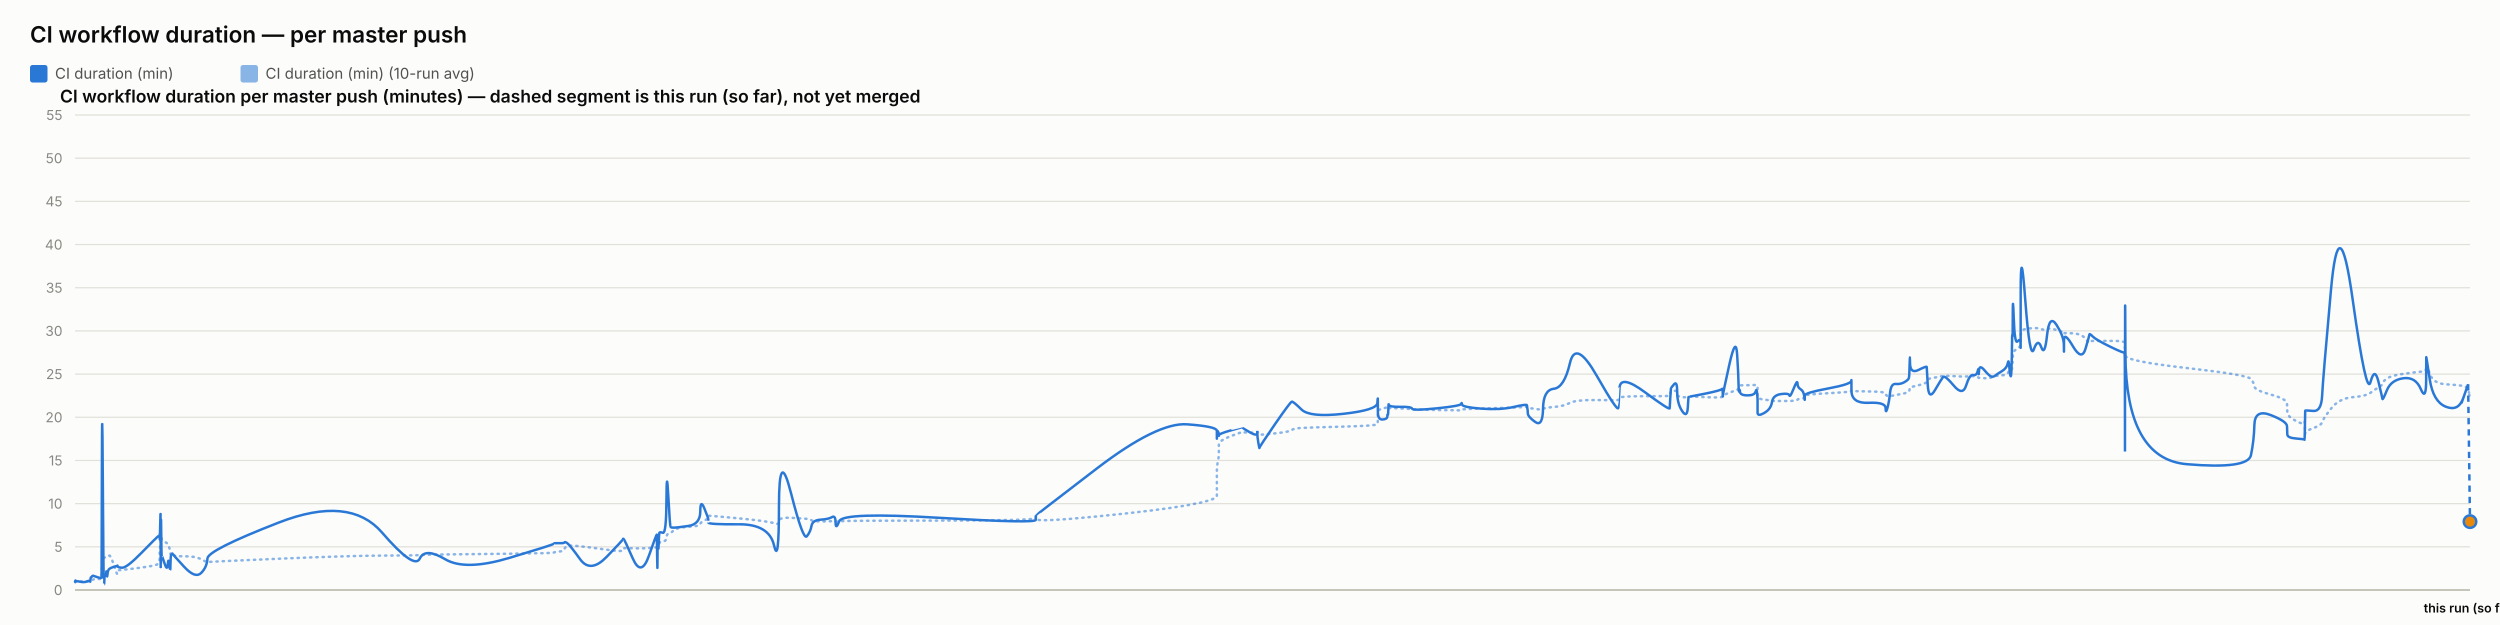
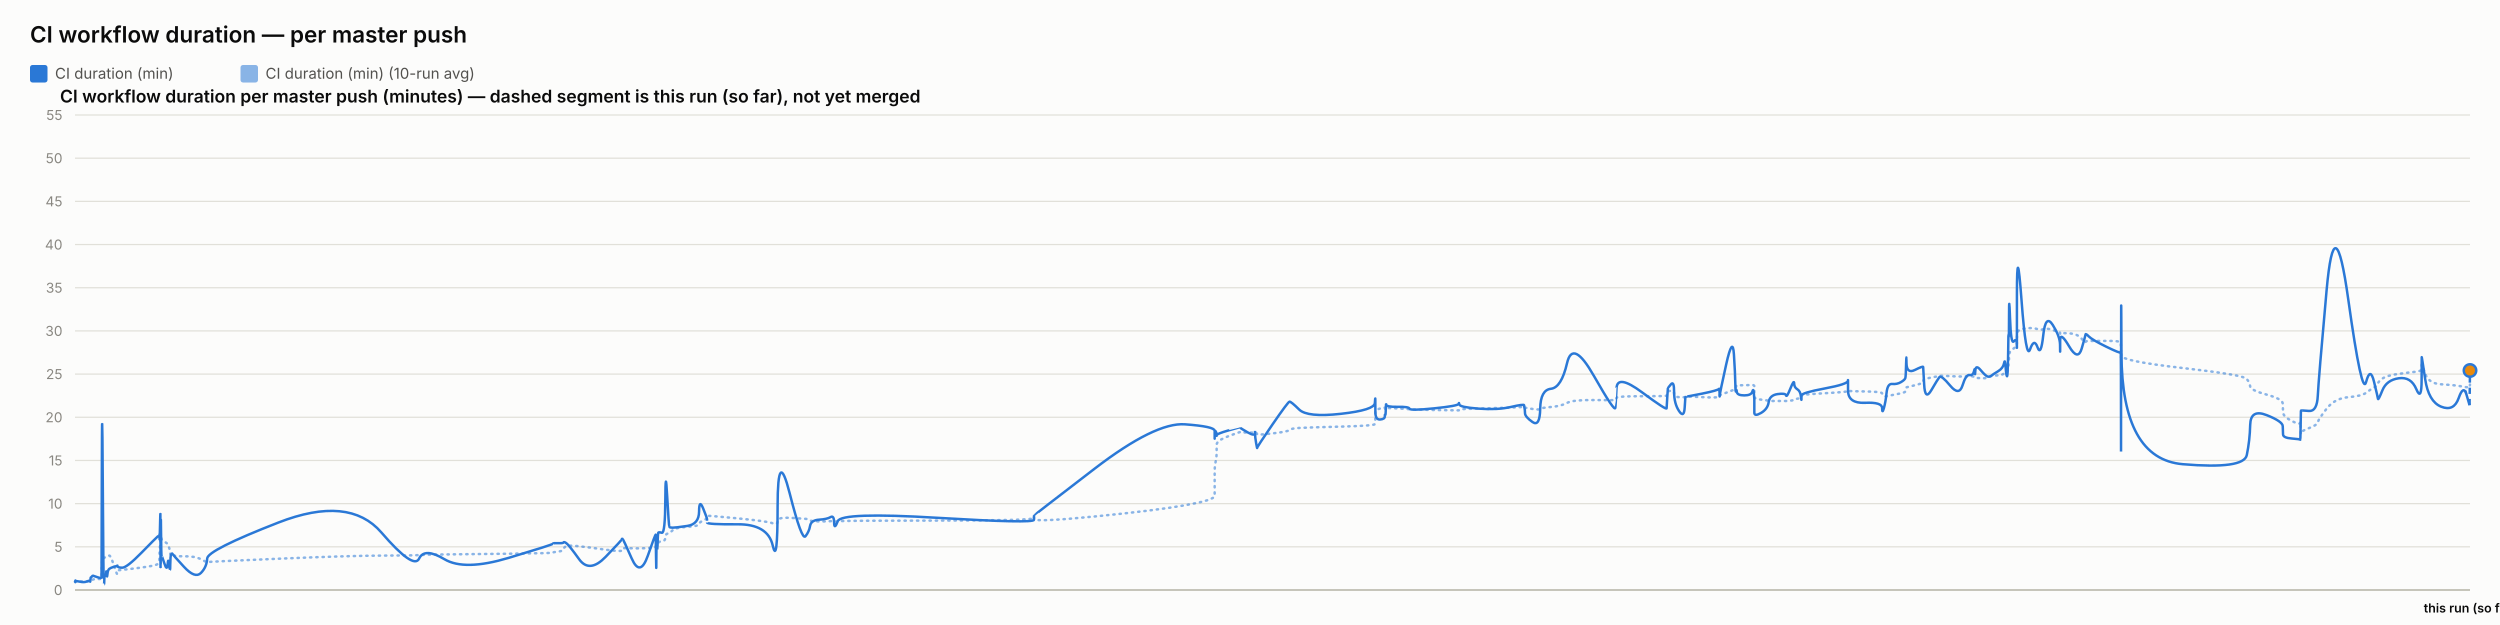
<svg xmlns="http://www.w3.org/2000/svg" width="2000" height="500" viewBox="0 0 2000 500" font-family="system-ui, -apple-system, sans-serif">
  <rect x="0" y="0" width="2000" height="500" fill="#fcfcfb" />
  <text x="24" y="34" font-size="18" font-weight="600" fill="#0b0b0b">CI workflow duration — per master push</text>
  <rect x="24" y="52" width="14" height="14" rx="2" fill="#2a78d6" />
  <text x="44" y="63" font-size="12" fill="#52514e" font-family="system-ui, -apple-system, sans-serif">CI duration (min)</text>
  <rect x="192.4" y="52" width="14" height="14" rx="2" fill="#2a78d6" opacity="0.55" />
  <text x="212.4" y="63" font-size="12" fill="#52514e" font-family="system-ui, -apple-system, sans-serif">CI duration (min) (10-run avg)</text>
  <text x="48" y="82" font-size="14" font-weight="600" fill="#0b0b0b" font-family="system-ui, -apple-system, sans-serif">CI workflow duration per master push (minutes) — dashed segment is this run (so far), not yet merged</text>
  <line x1="60" y1="472" x2="1976" y2="472" stroke="#e1e0d9" stroke-width="1" />
  <text x="50" y="476" font-size="11" text-anchor="end" fill="#898781" font-family="system-ui, -apple-system, sans-serif">0</text>
  <line x1="60" y1="437.455" x2="1976" y2="437.455" stroke="#e1e0d9" stroke-width="1" />
  <text x="50" y="441.455" font-size="11" text-anchor="end" fill="#898781" font-family="system-ui, -apple-system, sans-serif">5</text>
  <line x1="60" y1="402.909" x2="1976" y2="402.909" stroke="#e1e0d9" stroke-width="1" />
  <text x="50" y="406.909" font-size="11" text-anchor="end" fill="#898781" font-family="system-ui, -apple-system, sans-serif">10</text>
  <line x1="60" y1="368.364" x2="1976" y2="368.364" stroke="#e1e0d9" stroke-width="1" />
  <text x="50" y="372.364" font-size="11" text-anchor="end" fill="#898781" font-family="system-ui, -apple-system, sans-serif">15</text>
  <line x1="60" y1="333.818" x2="1976" y2="333.818" stroke="#e1e0d9" stroke-width="1" />
  <text x="50" y="337.818" font-size="11" text-anchor="end" fill="#898781" font-family="system-ui, -apple-system, sans-serif">20</text>
  <line x1="60" y1="299.273" x2="1976" y2="299.273" stroke="#e1e0d9" stroke-width="1" />
  <text x="50" y="303.273" font-size="11" text-anchor="end" fill="#898781" font-family="system-ui, -apple-system, sans-serif">25</text>
  <line x1="60" y1="264.727" x2="1976" y2="264.727" stroke="#e1e0d9" stroke-width="1" />
  <text x="50" y="268.727" font-size="11" text-anchor="end" fill="#898781" font-family="system-ui, -apple-system, sans-serif">30</text>
  <line x1="60" y1="230.182" x2="1976" y2="230.182" stroke="#e1e0d9" stroke-width="1" />
  <text x="50" y="234.182" font-size="11" text-anchor="end" fill="#898781" font-family="system-ui, -apple-system, sans-serif">35</text>
  <line x1="60" y1="195.636" x2="1976" y2="195.636" stroke="#e1e0d9" stroke-width="1" />
  <text x="50" y="199.636" font-size="11" text-anchor="end" fill="#898781" font-family="system-ui, -apple-system, sans-serif">40</text>
  <line x1="60" y1="161.091" x2="1976" y2="161.091" stroke="#e1e0d9" stroke-width="1" />
  <text x="50" y="165.091" font-size="11" text-anchor="end" fill="#898781" font-family="system-ui, -apple-system, sans-serif">45</text>
  <line x1="60" y1="126.545" x2="1976" y2="126.545" stroke="#e1e0d9" stroke-width="1" />
  <text x="50" y="130.545" font-size="11" text-anchor="end" fill="#898781" font-family="system-ui, -apple-system, sans-serif">50</text>
  <line x1="60" y1="92" x2="1976" y2="92" stroke="#e1e0d9" stroke-width="1" />
  <text x="50" y="96" font-size="11" text-anchor="end" fill="#898781" font-family="system-ui, -apple-system, sans-serif">55</text>
  <line x1="60" y1="472" x2="1976" y2="472" stroke="#c3c2b7" stroke-width="1.5" />
-   <path d="M 60 465.552 Q 60.045 465.148 60.154 465.292 Q 60.263 465.436 60.302 465.364 Q 60.34 465.292 60.349 465.18 Q 60.359 465.068 60.393 465.137 Q 60.428 465.206 60.437 465.157 Q 60.445 465.107 63.856 465.171 Q 67.266 465.235 69.345 465.182 Q 71.423 465.129 71.704 465.139 Q 71.985 465.148 72.138 465.143 Q 72.291 465.137 72.306 465.051 Q 72.321 464.964 72.509 464.751 Q 72.697 464.538 72.769 464.4 Q 72.842 464.262 73.465 464.078 Q 74.089 463.893 74.388 463.628 Q 74.688 463.364 77.953 463.283 Q 81.219 463.202 81.257 462.938 Q 81.295 462.673 81.501 454.313 Q 81.707 445.953 82.236 446.074 Q 82.764 446.195 83.116 446.292 Q 83.467 446.39 83.509 446.2 Q 83.551 446.01 84.134 445.941 Q 84.717 445.872 84.803 445.815 Q 84.889 445.757 84.983 445.509 Q 85.077 445.262 85.35 445.383 Q 85.623 445.504 85.969 445.158 Q 86.314 444.813 87.411 444.485 Q 88.507 444.156 91.043 451.935 Q 93.58 459.713 93.721 458.999 Q 93.863 458.285 93.867 457.491 Q 93.872 456.696 94.026 456.443 Q 94.179 456.19 97.863 455.879 Q 101.548 455.568 113.344 454.025 Q 125.14 452.482 126.372 451.112 Q 127.604 449.741 127.653 448.002 Q 127.702 446.264 127.712 444.795 Q 127.722 443.327 127.775 442.245 Q 127.828 441.162 127.871 440.028 Q 127.913 438.894 128.15 436.746 Q 128.388 434.599 128.447 432.572 Q 128.506 430.545 128.538 431.305 Q 128.57 432.065 128.581 429.757 Q 128.592 427.448 128.642 429.262 Q 128.691 431.075 128.724 429.82 Q 128.758 428.565 128.948 429.417 Q 129.139 430.269 129.4 431.167 Q 129.661 432.065 131.713 433.298 Q 133.766 434.53 134.271 435.295 Q 134.777 436.061 135.544 438.508 Q 136.311 440.955 136.348 442.636 Q 136.384 444.318 137.116 442.97 Q 137.847 441.623 138.091 443.408 Q 138.334 445.193 147.296 445.032 Q 156.259 444.87 160.944 447.398 Q 165.63 449.925 165.939 449.666 Q 166.248 449.407 222.976 446.978 Q 279.704 444.548 305.591 444.485 Q 331.478 444.421 335.8 444.047 Q 340.123 443.673 356.103 443.546 Q 372.082 443.419 407.497 442.976 Q 442.912 442.533 442.934 442.13 Q 442.956 441.727 447.156 441.278 Q 451.356 440.828 451.59 439.332 Q 451.824 437.835 453.801 436.948 Q 455.777 436.061 464.07 437 Q 472.363 437.938 485.288 439.746 Q 498.213 441.554 498.215 440.299 Q 498.217 439.044 498.791 438.71 Q 499.365 438.376 506.174 438.641 Q 512.982 438.905 519.151 438.462 Q 525.321 438.019 525.357 437.76 Q 525.394 437.501 525.427 437.201 Q 525.46 436.902 525.467 436.579 Q 525.473 436.257 525.708 437.598 Q 525.944 438.94 525.985 437.581 Q 526.025 436.222 526.329 436.038 Q 526.633 435.854 526.667 436.487 Q 526.7 437.121 526.955 436.913 Q 527.209 436.706 527.479 434.869 Q 527.75 433.033 530.38 433.038 Q 533.01 433.044 533.164 430.206 Q 533.318 427.367 534.635 426.987 Q 535.952 426.607 536.472 426.377 Q 536.991 426.147 539.138 424.12 Q 541.284 422.093 550.73 421.477 Q 560.177 420.861 560.227 419.382 Q 560.277 417.902 563.459 416.445 Q 566.641 414.988 566.642 414.476 Q 566.643 413.964 566.645 413.515 Q 566.646 413.065 566.647 412.697 Q 566.649 412.328 590.983 414.672 Q 615.318 417.015 619.225 418.627 Q 623.132 420.239 623.167 416.969 Q 623.203 413.699 632.872 414.228 Q 642.54 414.758 645.475 415.058 Q 648.41 415.357 649.188 416.221 Q 649.966 417.084 656.414 417.13 Q 662.862 417.176 665.631 416.94 Q 668.4 416.704 668.481 417.096 Q 668.562 417.487 671.394 416.986 Q 674.225 416.485 751.41 416.468 Q 828.594 416.451 828.639 414.424 Q 828.684 412.398 828.688 415.167 Q 828.692 417.936 877.289 413.186 Q 925.886 408.436 949.684 404.228 Q 973.482 400.019 973.483 396.616 Q 973.485 393.213 973.486 389.765 Q 973.487 386.316 973.488 383.356 Q 973.489 380.397 973.49 376.378 Q 973.492 372.359 974.281 369.187 Q 975.071 366.015 975.073 362.537 Q 975.076 359.059 975.078 355.772 Q 975.08 352.484 984.489 348.961 Q 993.899 345.437 993.901 345.638 Q 993.903 345.84 994.126 345.915 Q 994.349 345.99 1000.089 346.047 Q 1005.828 346.105 1005.83 345.944 Q 1005.832 345.782 1005.834 345.621 Q 1005.836 345.46 1006.704 346.226 Q 1007.571 346.992 1007.584 347.55 Q 1007.597 348.108 1019.951 346.715 Q 1032.304 345.322 1033.472 344.026 Q 1034.64 342.731 1041.194 342.351 Q 1047.748 341.971 1074.648 341.286 Q 1101.547 340.601 1101.891 339.305 Q 1102.235 338.01 1102.24 336.749 Q 1102.244 335.488 1102.25 334.192 Q 1102.255 332.897 1102.274 331.573 Q 1102.293 330.248 1102.296 329.08 Q 1102.299 327.911 1106.074 326.811 Q 1109.85 325.712 1109.855 326.189 Q 1109.861 326.667 1110.199 327.237 Q 1110.538 327.807 1110.693 327.185 Q 1110.848 326.564 1110.959 326.443 Q 1111.07 326.322 1120.177 326.748 Q 1129.284 327.174 1129.696 327.404 Q 1130.108 327.635 1149.405 328.009 Q 1168.702 328.383 1169.073 328.297 Q 1169.444 328.21 1169.654 327.704 Q 1169.864 327.197 1185.027 326.834 Q 1200.19 326.472 1210.859 326.074 Q 1221.528 325.677 1221.541 325.314 Q 1221.553 324.952 1221.855 325.257 Q 1222.156 325.562 1222.246 325.953 Q 1222.335 326.345 1228.248 327.168 Q 1234.162 327.992 1234.425 327.157 Q 1234.688 326.322 1243.04 325.591 Q 1251.393 324.859 1255.937 322.338 Q 1260.481 319.816 1277.425 320.046 Q 1294.37 320.276 1294.668 319.971 Q 1294.966 319.666 1294.99 319.608 Q 1295.014 319.551 1295.595 318.244 Q 1296.176 316.937 1315.958 316.972 Q 1335.74 317.006 1335.75 316.574 Q 1335.76 316.142 1336.256 314.605 Q 1336.753 313.068 1336.76 312.987 Q 1336.767 312.907 1339.26 312.625 Q 1341.753 312.342 1341.755 314.939 Q 1341.757 317.536 1345.737 317.76 Q 1349.718 317.985 1350.249 317.732 Q 1350.781 317.478 1350.911 317.259 Q 1351.042 317.041 1364.063 317.697 Q 1377.084 318.353 1377.6 317.432 Q 1378.115 316.511 1378.192 316.206 Q 1378.268 315.901 1378.272 316.096 Q 1378.277 316.292 1383.494 314.185 Q 1388.71 312.078 1389.699 311.795 Q 1390.688 311.513 1390.814 311.116 Q 1390.94 310.719 1391.326 309.504 Q 1391.712 308.289 1392.002 308.26 Q 1392.293 308.232 1397.975 308.168 Q 1403.657 308.105 1404.484 308.001 Q 1405.31 307.898 1405.676 308.347 Q 1406.042 308.796 1406.044 308.836 Q 1406.046 308.876 1406.047 309.325 Q 1406.048 309.775 1406.051 312.699 Q 1406.054 315.624 1406.055 317.357 Q 1406.057 319.09 1411.411 319.706 Q 1416.766 320.322 1417.56 320.605 Q 1418.353 320.887 1424.688 320.789 Q 1431.023 320.691 1431.497 320.789 Q 1431.971 320.887 1434.947 320.547 Q 1437.924 320.207 1437.968 319.752 Q 1438.013 319.298 1440.452 318.964 Q 1442.892 318.63 1443.351 318.468 Q 1443.81 318.307 1443.817 317.904 Q 1443.824 317.501 1443.831 316.54 Q 1443.838 315.578 1462.454 314.582 Q 1481.069 313.586 1481.112 312.866 Q 1481.154 312.147 1481.157 312.573 Q 1481.161 312.999 1494.818 313.166 Q 1508.475 313.333 1508.488 314.732 Q 1508.501 316.131 1509.889 316.724 Q 1511.276 317.317 1512.044 317.012 Q 1512.813 316.707 1516.592 316.05 Q 1520.371 315.394 1523.539 314.657 Q 1526.707 313.92 1527.109 313.252 Q 1527.511 312.584 1527.698 311.283 Q 1527.886 309.982 1528.004 309.855 Q 1528.122 309.728 1534.703 308.22 Q 1541.284 306.712 1541.38 305.353 Q 1541.476 303.994 1542.178 303.464 Q 1542.88 302.935 1547.918 302.025 Q 1552.956 301.115 1554.397 300.77 Q 1555.838 300.424 1563.017 300.902 Q 1570.197 301.38 1572.933 301.161 Q 1575.67 300.942 1578.508 300.925 Q 1581.345 300.908 1582.134 301.512 Q 1582.923 302.117 1582.927 302.238 Q 1582.931 302.359 1583.201 302.29 Q 1583.47 302.221 1587.531 302.549 Q 1591.593 302.877 1593.256 301.915 Q 1594.919 300.954 1596.095 300.752 Q 1597.271 300.551 1601.381 300.286 Q 1605.491 300.021 1606.215 298.495 Q 1606.938 296.97 1607.414 296.993 Q 1607.89 297.016 1608.524 297.085 Q 1609.159 297.154 1609.415 296.118 Q 1609.671 295.081 1609.705 293.291 Q 1609.74 291.5 1609.953 290.527 Q 1610.166 289.554 1610.21 286.145 Q 1610.254 282.737 1610.997 281.447 Q 1611.741 280.158 1614.008 278.707 Q 1616.275 277.256 1616.389 276.392 Q 1616.503 275.528 1616.513 275.16 Q 1616.523 274.792 1616.537 269.345 Q 1616.552 263.898 1620.205 263.242 Q 1623.858 262.585 1627.085 262.459 Q 1630.312 262.332 1633.043 263.311 Q 1635.774 264.29 1637.639 263.242 Q 1639.504 262.194 1645.248 264.002 Q 1650.992 265.81 1651.085 266.144 Q 1651.177 266.478 1651.184 266.944 Q 1651.192 267.41 1651.194 266.788 Q 1651.196 266.167 1658.321 266.662 Q 1665.447 267.157 1668.457 271.032 Q 1671.468 274.907 1671.546 273.795 Q 1671.623 272.684 1674.151 272.765 Q 1676.678 272.845 1688.102 272.719 Q 1699.526 272.592 1699.731 274.095 Q 1699.935 275.598 1699.963 282.058 Q 1699.99 288.518 1700.01 284.332 Q 1700.03 280.146 1700.332 284.516 Q 1700.634 288.886 1749.501 294.419 Q 1798.367 299.952 1800.77 303.13 Q 1803.172 306.308 1803.512 309.233 Q 1803.851 312.158 1816.683 315.688 Q 1829.516 319.217 1829.609 322.867 Q 1829.701 326.518 1829.838 329.886 Q 1829.975 333.254 1836.786 336.772 Q 1843.598 340.29 1843.664 337.992 Q 1843.729 335.695 1843.942 342.201 Q 1844.155 348.707 1844.167 346.755 Q 1844.179 344.804 1850.636 342.495 Q 1857.094 340.186 1857.696 337.739 Q 1858.298 335.292 1864.728 327.001 Q 1871.158 318.71 1882.133 317.755 Q 1893.107 316.799 1896.435 314.214 Q 1899.762 311.628 1902.751 309.993 Q 1905.74 308.358 1905.932 306.821 Q 1906.123 305.284 1909.479 302.871 Q 1912.834 300.459 1922.624 299.077 Q 1932.414 297.695 1936.662 297.355 Q 1940.91 297.016 1940.918 294.862 Q 1940.927 292.709 1940.995 291.782 Q 1941.064 290.855 1943.76 298.858 Q 1946.455 306.861 1956.611 307.431 Q 1966.768 308.001 1970.626 308.721 Q 1974.485 309.441 1975.242 314.427 Q 1974.485 309.441 1976 319.413" fill="none" stroke="#2a78d6" stroke-width="2" stroke-dasharray="1,4" stroke-linecap="round" opacity="0.55" />
-   <path d="M 60 465.552 Q 60.045 464.745 60.154 465.379 Q 60.263 466.012 60.302 465.436 Q 60.34 464.861 60.349 464.515 Q 60.359 464.17 60.393 465.033 Q 60.428 465.897 60.437 465.206 Q 60.445 464.515 63.856 465.321 Q 67.266 466.127 69.345 465.206 Q 71.423 464.285 71.704 464.803 Q 71.985 465.321 72.138 465.379 Q 72.291 465.436 72.306 464.227 Q 72.321 463.018 72.509 462.385 Q 72.697 461.752 72.769 461.924 Q 72.842 462.097 73.465 461.291 Q 74.089 460.485 74.388 460.542 Q 74.688 460.6 77.953 461.752 Q 81.219 462.903 81.257 461.867 Q 81.295 460.83 81.501 378.958 Q 81.707 297.085 82.236 382.412 Q 82.764 467.739 83.116 467.567 Q 83.467 467.394 83.509 463.306 Q 83.551 459.218 84.134 459.794 Q 84.717 460.37 84.803 460.658 Q 84.889 460.945 84.983 458.239 Q 85.077 455.533 85.35 459.276 Q 85.623 463.018 85.969 459.506 Q 86.314 455.994 87.411 455.13 Q 88.507 454.267 91.043 453.461 Q 93.58 452.655 93.721 453.058 Q 93.863 453.461 93.867 452.482 Q 93.872 451.503 94.026 452.827 Q 94.179 454.152 97.863 454.152 Q 101.548 454.152 113.344 442.118 Q 125.14 430.085 126.372 429.106 Q 127.604 428.127 127.653 428.185 Q 127.702 428.242 127.712 427.436 Q 127.722 426.63 127.775 429.624 Q 127.828 432.618 127.871 431.294 Q 127.913 429.97 128.15 420.239 Q 128.388 410.509 128.447 410.739 Q 128.506 410.97 128.538 440.161 Q 128.57 469.352 128.581 438.664 Q 128.592 407.976 128.642 437.167 Q 128.691 466.358 128.724 434.691 Q 128.758 403.024 128.948 424.155 Q 129.139 445.285 129.4 444.939 Q 129.661 444.594 131.713 450.927 Q 133.766 457.261 134.271 451.273 Q 134.777 445.285 135.544 452.367 Q 136.311 459.448 136.348 452.021 Q 136.384 444.594 137.116 443.5 Q 137.847 442.406 138.091 443.039 Q 138.334 443.673 147.296 453.403 Q 156.259 463.133 160.944 458.355 Q 165.63 453.576 165.939 446.839 Q 166.248 440.103 222.976 418.052 Q 279.704 396 305.591 425.997 Q 331.478 455.994 335.8 446.897 Q 340.123 437.8 356.103 447.358 Q 372.082 456.915 407.497 446.321 Q 442.912 435.727 442.934 435.036 Q 442.956 434.345 447.156 434.518 Q 451.356 434.691 451.59 433.942 Q 451.824 433.194 453.801 434.518 Q 455.777 435.842 464.07 447.358 Q 472.363 458.873 485.288 445.515 Q 498.213 432.158 498.215 431.524 Q 498.217 430.891 498.791 431.006 Q 499.365 431.121 506.174 446.667 Q 512.982 462.212 519.151 444.536 Q 525.321 426.861 525.357 428.012 Q 525.394 429.164 525.427 428.933 Q 525.46 428.703 525.467 427.724 Q 525.473 426.745 525.708 444.709 Q 525.944 462.673 525.985 447.185 Q 526.025 431.697 526.329 430.085 Q 526.633 428.473 526.667 436.015 Q 526.7 443.558 526.955 435.267 Q 527.209 426.976 527.479 426.227 Q 527.75 425.479 530.38 426.227 Q 533.01 426.976 533.164 399.685 Q 533.318 372.394 534.635 396.748 Q 535.952 421.103 536.472 421.621 Q 536.991 422.139 539.138 422.139 Q 541.284 422.139 550.73 420.758 Q 560.177 419.376 560.227 409.127 Q 560.277 398.879 563.459 406.652 Q 566.641 414.424 566.642 415.576 Q 566.643 416.727 566.645 416.612 Q 566.646 416.497 566.647 418.052 Q 566.649 419.606 590.983 419.433 Q 615.318 419.261 619.225 436.303 Q 623.132 453.345 623.167 405.039 Q 623.203 356.733 632.872 394.733 Q 642.54 432.733 645.475 429.048 Q 648.41 425.364 649.188 420.758 Q 649.966 416.152 656.414 415.748 Q 662.862 415.345 665.631 413.676 Q 668.4 412.006 668.481 418.167 Q 668.562 424.327 671.394 416.958 Q 674.225 409.588 751.41 414.252 Q 828.594 418.915 828.639 415.864 Q 828.684 412.812 828.688 412.467 Q 828.692 412.121 877.289 374.927 Q 925.886 337.733 949.684 339.461 Q 973.482 341.188 973.483 344.642 Q 973.485 348.097 973.486 347.233 Q 973.487 346.37 973.488 349.594 Q 973.489 352.818 973.49 348.385 Q 973.492 343.952 974.281 345.045 Q 975.071 346.139 975.073 347.752 Q 975.076 349.364 975.078 348.212 Q 975.08 347.061 984.489 344.355 Q 993.899 341.648 993.901 341.706 Q 993.903 341.764 994.126 342.224 Q 994.349 342.685 1000.089 345.967 Q 1005.828 349.248 1005.83 346.197 Q 1005.832 343.145 1005.834 346.37 Q 1005.836 349.594 1006.704 354.43 Q 1007.571 359.267 1007.584 358.288 Q 1007.597 357.309 1019.951 339.403 Q 1032.304 321.497 1033.472 321.324 Q 1034.64 321.152 1041.194 327.6 Q 1047.748 334.048 1074.648 331.055 Q 1101.547 328.061 1101.891 322.418 Q 1102.235 316.776 1102.24 320.403 Q 1102.244 324.03 1102.25 320.633 Q 1102.255 317.236 1102.274 320.173 Q 1102.293 323.109 1102.296 329.5 Q 1102.299 335.891 1106.074 335.603 Q 1109.85 335.315 1109.855 333.185 Q 1109.861 331.055 1110.199 331.803 Q 1110.538 332.552 1110.693 327.082 Q 1110.848 321.612 1110.959 323.627 Q 1111.07 325.642 1120.177 325.47 Q 1129.284 325.297 1129.696 326.967 Q 1130.108 328.636 1149.405 326.679 Q 1168.702 324.721 1169.073 323.052 Q 1169.444 321.382 1169.654 323.57 Q 1169.864 325.758 1185.027 326.909 Q 1200.19 328.061 1210.859 325.585 Q 1221.528 323.109 1221.541 324.203 Q 1221.553 325.297 1221.855 326.506 Q 1222.156 327.715 1222.246 330.594 Q 1222.335 333.473 1228.248 337.618 Q 1234.162 341.764 1234.425 326.852 Q 1234.688 311.939 1243.04 311.018 Q 1251.393 310.097 1255.937 290.521 Q 1260.481 270.945 1277.425 300.655 Q 1294.37 330.364 1294.668 326.161 Q 1294.966 321.958 1294.99 321.958 Q 1295.014 321.958 1295.595 310.558 Q 1296.176 299.158 1315.958 313.782 Q 1335.74 328.406 1335.75 326.621 Q 1335.76 324.836 1336.256 317.927 Q 1336.753 311.018 1336.76 310.673 Q 1336.767 310.327 1339.26 307.391 Q 1341.753 304.455 1341.755 313.667 Q 1341.757 322.879 1345.737 328.867 Q 1349.718 334.855 1350.249 325.873 Q 1350.781 316.891 1350.911 317.236 Q 1351.042 317.582 1364.063 314.933 Q 1377.084 312.285 1377.6 311.133 Q 1378.115 309.982 1378.192 314.358 Q 1378.268 318.733 1378.272 316.833 Q 1378.277 314.933 1383.494 291.558 Q 1388.71 268.182 1389.699 283.497 Q 1390.688 298.812 1390.814 306.873 Q 1390.94 314.933 1391.326 312.745 Q 1391.712 310.558 1392.002 313.436 Q 1392.293 316.315 1397.975 316.315 Q 1403.657 316.315 1404.484 313.264 Q 1405.31 310.212 1405.676 314.588 Q 1406.042 318.964 1406.044 319.252 Q 1406.046 319.539 1406.047 321.727 Q 1406.048 323.915 1406.051 325.297 Q 1406.054 326.679 1406.055 330.076 Q 1406.057 333.473 1411.411 330.364 Q 1416.766 327.255 1417.56 321.727 Q 1418.353 316.2 1424.688 315.279 Q 1431.023 314.358 1431.497 316.315 Q 1431.971 318.273 1434.947 310.845 Q 1437.924 303.418 1437.968 306.642 Q 1438.013 309.867 1440.452 311.364 Q 1442.892 312.861 1443.351 316.776 Q 1443.81 320.691 1443.817 319.655 Q 1443.824 318.618 1443.831 316.43 Q 1443.838 314.242 1462.454 310.788 Q 1481.069 307.333 1481.112 304.57 Q 1481.154 301.806 1481.157 312.342 Q 1481.161 322.879 1494.818 322.245 Q 1508.475 321.612 1508.488 326.506 Q 1508.501 331.4 1509.889 326.564 Q 1511.276 321.727 1512.044 314.242 Q 1512.813 306.758 1516.592 307.161 Q 1520.371 307.564 1523.539 305.721 Q 1526.707 303.879 1527.109 302.382 Q 1527.511 300.885 1527.698 291.097 Q 1527.886 281.309 1528.004 290.291 Q 1528.122 299.273 1534.703 295.991 Q 1541.284 292.709 1541.38 293.573 Q 1541.476 294.436 1542.178 307.621 Q 1542.88 320.806 1547.918 312.17 Q 1552.956 303.533 1554.397 301.691 Q 1555.838 299.848 1563.017 308.485 Q 1570.197 317.121 1572.933 308.312 Q 1575.67 299.503 1578.508 300.021 Q 1581.345 300.539 1582.134 296.97 Q 1582.923 293.4 1582.927 297.545 Q 1582.931 301.691 1583.201 296.509 Q 1583.47 291.327 1587.531 296.164 Q 1591.593 301 1593.256 301.288 Q 1594.919 301.576 1596.095 300.539 Q 1597.271 299.503 1601.381 297.027 Q 1605.491 294.552 1606.215 290.579 Q 1606.938 286.606 1607.414 293.285 Q 1607.89 299.964 1608.524 300.942 Q 1609.159 301.921 1609.415 287.297 Q 1609.671 272.673 1609.705 269.276 Q 1609.74 265.879 1609.953 268.873 Q 1610.166 271.867 1610.21 252.348 Q 1610.254 232.83 1610.997 254.306 Q 1611.741 275.782 1614.008 273.133 Q 1616.275 270.485 1616.389 273.882 Q 1616.503 277.279 1616.513 278.258 Q 1616.523 279.236 1616.537 235.133 Q 1616.552 191.03 1620.205 239.912 Q 1623.858 288.794 1627.085 279.467 Q 1630.312 270.139 1633.043 277.797 Q 1635.774 285.455 1637.639 268.182 Q 1639.504 250.909 1645.248 259.948 Q 1650.992 268.988 1651.085 275.724 Q 1651.177 282.461 1651.184 281.136 Q 1651.192 279.812 1651.194 272.327 Q 1651.196 264.842 1658.321 276.991 Q 1665.447 289.139 1668.457 278.833 Q 1671.468 268.527 1671.546 267.548 Q 1671.623 266.57 1674.151 269.161 Q 1676.678 271.752 1688.102 277.336 Q 1699.526 282.921 1699.731 281.942 Q 1699.935 280.964 1699.963 339.576 Q 1699.99 398.188 1700.01 298.467 Q 1700.03 198.745 1700.332 282.979 Q 1700.634 367.212 1749.501 371.358 Q 1798.367 375.503 1800.77 364.103 Q 1803.172 352.703 1803.512 339.864 Q 1803.851 327.024 1816.683 332.091 Q 1829.516 337.158 1829.609 340.958 Q 1829.701 344.758 1829.838 347.521 Q 1829.975 350.285 1836.786 350.803 Q 1843.598 351.321 1843.664 351.782 Q 1843.729 352.242 1843.942 340.555 Q 1844.155 328.867 1844.167 328.521 Q 1844.179 328.176 1850.636 328.752 Q 1857.094 329.327 1857.696 316.545 Q 1858.298 303.764 1864.728 232.485 Q 1871.158 161.206 1882.133 239.624 Q 1893.107 318.042 1896.435 305.548 Q 1899.762 293.055 1902.751 305.318 Q 1905.74 317.582 1905.932 319.079 Q 1906.123 320.576 1909.479 312.285 Q 1912.834 303.994 1922.624 302.612 Q 1932.414 301.23 1936.662 311.306 Q 1940.91 321.382 1940.918 303.821 Q 1940.927 286.261 1940.995 285.742 Q 1941.064 285.224 1943.76 303.245 Q 1946.455 321.267 1956.611 325.355 Q 1966.768 329.442 1970.626 318.445 Q 1966.768 329.442 1974.485 307.448" fill="none" stroke="#2a78d6" stroke-width="2" />
-   <path d="M 1974.485 307.448 L 1976 417.303" fill="none" stroke="#2a78d6" stroke-width="2" stroke-dasharray="5,4" />
-   <circle cx="1976" cy="417.303" r="5" fill="#e8890c" stroke="#2a78d6" stroke-width="2" />
+   <path d="M 60 465.552 Q 60.045 465.148 60.154 465.292 Q 60.263 465.436 60.301 465.364 Q 60.339 465.292 60.349 465.18 Q 60.359 465.068 60.393 465.137 Q 60.427 465.206 60.436 465.157 Q 60.445 465.107 63.848 465.171 Q 67.252 465.235 69.327 465.182 Q 71.401 465.129 71.681 465.139 Q 71.962 465.148 72.115 465.143 Q 72.268 465.137 72.283 465.051 Q 72.297 464.964 72.485 464.751 Q 72.673 464.538 72.745 464.4 Q 72.817 464.262 73.439 464.078 Q 74.062 463.893 74.361 463.628 Q 74.659 463.364 77.919 463.283 Q 81.178 463.202 81.216 462.938 Q 81.254 462.673 81.46 454.313 Q 81.665 445.953 82.193 446.074 Q 82.721 446.195 83.071 446.292 Q 83.422 446.39 83.464 446.2 Q 83.506 446.01 84.088 445.941 Q 84.669 445.872 84.755 445.815 Q 84.841 445.757 84.935 445.509 Q 85.029 445.262 85.301 445.383 Q 85.574 445.504 85.919 445.158 Q 86.264 444.813 87.358 444.485 Q 88.452 444.156 90.984 451.935 Q 93.515 459.713 93.656 458.999 Q 93.797 458.285 93.802 457.491 Q 93.807 456.696 93.96 456.443 Q 94.113 456.19 97.79 455.879 Q 101.468 455.568 113.241 454.025 Q 125.015 452.482 126.244 451.112 Q 127.474 449.741 127.523 448.002 Q 127.572 446.264 127.582 444.795 Q 127.592 443.327 127.645 442.245 Q 127.698 441.162 127.74 440.028 Q 127.782 438.894 128.019 436.746 Q 128.256 434.599 128.315 432.572 Q 128.374 430.545 128.406 431.305 Q 128.438 432.065 128.449 429.757 Q 128.46 427.448 128.509 429.262 Q 128.559 431.075 128.592 429.82 Q 128.625 428.565 128.816 429.417 Q 129.006 430.269 129.266 431.167 Q 129.527 432.065 131.575 433.298 Q 133.624 434.53 134.128 435.295 Q 134.633 436.061 135.399 438.508 Q 136.164 440.955 136.201 442.636 Q 136.237 444.318 136.967 442.97 Q 137.698 441.623 137.94 443.408 Q 138.183 445.193 147.128 445.032 Q 156.073 444.87 160.75 447.398 Q 165.426 449.925 165.735 449.666 Q 166.043 449.407 222.662 446.978 Q 279.281 444.548 305.118 444.485 Q 330.955 444.421 335.269 444.047 Q 339.584 443.673 355.532 443.546 Q 371.481 443.419 406.828 442.976 Q 442.175 442.533 442.197 442.13 Q 442.219 441.727 446.411 441.278 Q 450.603 440.828 450.836 439.332 Q 451.07 437.835 453.042 436.948 Q 455.015 436.061 463.292 437 Q 471.569 437.938 484.469 439.746 Q 497.369 441.554 497.371 440.299 Q 497.373 439.044 497.946 438.71 Q 498.519 438.376 505.314 438.641 Q 512.11 438.905 518.267 438.462 Q 524.425 438.019 524.461 437.76 Q 524.498 437.501 524.531 437.201 Q 524.564 436.902 524.57 436.579 Q 524.577 436.257 524.812 437.598 Q 525.046 438.94 525.087 437.581 Q 525.128 436.222 525.431 436.038 Q 525.735 435.854 525.768 436.487 Q 525.802 437.121 526.055 436.913 Q 526.309 436.706 526.579 434.869 Q 526.849 433.033 529.474 433.038 Q 532.099 433.044 532.253 430.206 Q 532.407 427.367 533.721 426.987 Q 535.036 426.607 535.554 426.377 Q 536.073 426.147 538.215 424.12 Q 540.358 422.093 549.785 421.477 Q 559.213 420.861 559.263 419.382 Q 559.313 417.902 562.489 416.445 Q 565.665 414.988 565.667 414.476 Q 565.668 413.964 565.669 413.515 Q 565.67 413.065 565.672 412.697 Q 565.673 412.328 589.961 414.672 Q 614.248 417.015 618.148 418.627 Q 622.047 420.239 622.083 416.969 Q 622.118 413.699 631.768 414.228 Q 641.419 414.758 644.348 415.058 Q 647.277 415.357 648.053 416.221 Q 648.83 417.084 655.265 417.13 Q 661.701 417.176 664.464 416.94 Q 667.228 416.704 667.309 417.096 Q 667.39 417.487 670.216 416.986 Q 673.042 416.485 750.078 416.468 Q 827.114 416.451 827.159 414.424 Q 827.203 412.398 827.207 415.167 Q 827.211 417.936 875.715 413.186 Q 924.218 408.436 947.971 404.228 Q 971.723 400.019 971.724 396.616 Q 971.726 393.213 971.727 389.765 Q 971.728 386.316 971.729 383.356 Q 971.73 380.397 971.731 376.378 Q 971.733 372.359 972.521 369.187 Q 973.309 366.015 973.311 362.537 Q 973.314 359.059 973.316 355.772 Q 973.317 352.484 982.709 348.961 Q 992.1 345.437 992.102 345.638 Q 992.105 345.84 992.327 345.915 Q 992.55 345.99 998.278 346.047 Q 1004.007 346.105 1004.009 345.944 Q 1004.011 345.782 1004.013 345.621 Q 1004.015 345.46 1004.881 346.226 Q 1005.746 346.992 1005.759 347.55 Q 1005.773 348.108 1018.102 346.715 Q 1030.432 345.322 1031.597 344.026 Q 1032.763 342.731 1039.304 342.351 Q 1045.846 341.971 1072.694 341.286 Q 1099.542 340.601 1099.885 339.305 Q 1100.228 338.01 1100.233 336.749 Q 1100.237 335.488 1100.243 334.192 Q 1100.248 332.897 1100.267 331.573 Q 1100.286 330.248 1100.289 329.08 Q 1100.292 327.911 1104.06 326.811 Q 1107.828 325.712 1107.834 326.189 Q 1107.839 326.667 1108.177 327.237 Q 1108.515 327.807 1108.67 327.185 Q 1108.825 326.564 1108.935 326.443 Q 1109.046 326.322 1118.135 326.748 Q 1127.225 327.174 1127.636 327.404 Q 1128.047 327.635 1147.307 328.009 Q 1166.567 328.383 1166.937 328.297 Q 1167.307 328.21 1167.517 327.704 Q 1167.727 327.197 1182.861 326.834 Q 1197.994 326.472 1208.643 326.074 Q 1219.291 325.677 1219.304 325.314 Q 1219.316 324.952 1219.617 325.257 Q 1219.918 325.562 1220.007 325.953 Q 1220.097 326.345 1225.999 327.168 Q 1231.901 327.992 1232.163 327.157 Q 1232.426 326.322 1240.762 325.591 Q 1249.099 324.859 1253.634 322.338 Q 1258.169 319.816 1275.081 320.046 Q 1291.993 320.276 1292.29 319.971 Q 1292.588 319.666 1292.612 319.608 Q 1292.635 319.551 1293.216 318.244 Q 1293.796 316.937 1313.54 316.972 Q 1333.284 317.006 1333.294 316.574 Q 1333.304 316.142 1333.799 314.605 Q 1334.294 313.068 1334.301 312.987 Q 1334.308 312.907 1336.797 312.625 Q 1339.285 312.342 1339.287 314.939 Q 1339.288 317.536 1343.261 317.76 Q 1347.234 317.985 1347.765 317.732 Q 1348.295 317.478 1348.425 317.259 Q 1348.556 317.041 1361.552 317.697 Q 1374.548 318.353 1375.063 317.432 Q 1375.577 316.511 1375.653 316.206 Q 1375.729 315.901 1375.734 316.096 Q 1375.738 316.292 1380.945 314.185 Q 1386.151 312.078 1387.139 311.795 Q 1388.126 311.513 1388.251 311.116 Q 1388.377 310.719 1388.762 309.504 Q 1389.147 308.289 1389.437 308.26 Q 1389.727 308.232 1395.398 308.168 Q 1401.07 308.105 1401.895 308.001 Q 1402.719 307.898 1403.085 308.347 Q 1403.45 308.796 1403.452 308.836 Q 1403.453 308.876 1403.455 309.325 Q 1403.456 309.775 1403.459 312.699 Q 1403.462 315.624 1403.463 317.357 Q 1403.465 319.09 1408.809 319.706 Q 1414.154 320.322 1414.945 320.605 Q 1415.737 320.887 1422.06 320.789 Q 1428.382 320.691 1428.856 320.789 Q 1429.329 320.887 1432.3 320.547 Q 1435.271 320.207 1435.315 319.752 Q 1435.359 319.298 1437.794 318.964 Q 1440.229 318.63 1440.687 318.468 Q 1441.146 318.307 1441.152 317.904 Q 1441.159 317.501 1441.166 316.54 Q 1441.173 315.578 1459.753 314.582 Q 1478.333 313.586 1478.375 312.866 Q 1478.417 312.147 1478.421 312.573 Q 1478.424 312.999 1492.055 313.166 Q 1505.685 313.333 1505.699 314.732 Q 1505.712 316.131 1507.097 316.724 Q 1508.481 317.317 1509.248 317.012 Q 1510.015 316.707 1513.787 316.05 Q 1517.559 315.394 1520.721 314.657 Q 1523.883 313.92 1524.284 313.252 Q 1524.685 312.584 1524.872 311.283 Q 1525.059 309.982 1525.177 309.855 Q 1525.294 309.728 1531.863 308.22 Q 1538.432 306.712 1538.528 305.353 Q 1538.624 303.994 1539.324 303.464 Q 1540.024 302.935 1545.053 302.025 Q 1550.081 301.115 1551.519 300.77 Q 1552.958 300.424 1560.123 300.902 Q 1567.289 301.38 1570.02 301.161 Q 1572.751 300.942 1575.583 300.925 Q 1578.416 300.908 1579.203 301.512 Q 1579.991 302.117 1579.995 302.238 Q 1579.999 302.359 1580.268 302.29 Q 1580.536 302.221 1584.59 302.549 Q 1588.643 302.877 1590.303 301.915 Q 1591.963 300.954 1593.137 300.752 Q 1594.311 300.551 1598.413 300.286 Q 1602.515 300.021 1603.237 298.495 Q 1603.96 296.97 1604.434 296.993 Q 1604.909 297.016 1605.542 297.085 Q 1606.176 297.154 1606.431 296.118 Q 1606.687 295.081 1606.721 293.291 Q 1606.756 291.5 1606.968 290.527 Q 1607.181 289.554 1607.225 286.145 Q 1607.269 282.737 1608.011 281.447 Q 1608.752 280.158 1611.015 278.707 Q 1613.278 277.256 1613.392 276.392 Q 1613.506 275.528 1613.516 275.16 Q 1613.525 274.792 1613.54 269.345 Q 1613.555 263.898 1617.2 263.242 Q 1620.846 262.585 1624.067 262.459 Q 1627.288 262.332 1630.014 263.311 Q 1632.74 264.29 1634.601 263.242 Q 1636.463 262.194 1642.196 264.002 Q 1647.929 265.81 1648.021 266.144 Q 1648.113 266.478 1648.12 266.944 Q 1648.128 267.41 1648.13 266.788 Q 1648.132 266.167 1655.243 266.662 Q 1662.355 267.157 1665.36 271.032 Q 1668.365 274.907 1668.442 273.795 Q 1668.52 272.684 1671.042 272.765 Q 1673.565 272.845 1684.967 272.719 Q 1696.369 272.592 1696.573 274.095 Q 1696.777 275.598 1696.805 282.058 Q 1696.832 288.518 1696.852 284.332 Q 1696.872 280.146 1697.173 284.516 Q 1697.474 288.886 1746.247 294.419 Q 1795.02 299.952 1797.418 303.13 Q 1799.816 306.308 1800.154 309.233 Q 1800.493 312.158 1813.301 315.688 Q 1826.108 319.217 1826.201 322.867 Q 1826.294 326.518 1826.43 329.886 Q 1826.566 333.254 1833.365 336.772 Q 1840.163 340.29 1840.229 337.992 Q 1840.294 335.695 1840.507 342.201 Q 1840.72 348.707 1840.731 346.755 Q 1840.743 344.804 1847.188 342.495 Q 1853.634 340.186 1854.235 337.739 Q 1854.836 335.292 1861.253 327.001 Q 1867.671 318.71 1878.624 317.755 Q 1889.577 316.799 1892.898 314.214 Q 1896.219 311.628 1899.202 309.993 Q 1902.185 308.358 1902.377 306.821 Q 1902.568 305.284 1905.917 302.871 Q 1909.266 300.459 1919.037 299.077 Q 1928.808 297.695 1933.048 297.355 Q 1937.288 297.016 1937.296 294.862 Q 1937.304 292.709 1937.373 291.782 Q 1937.441 290.855 1940.132 298.858 Q 1942.823 306.861 1952.959 307.431 Q 1963.096 308.001 1966.947 308.721 Q 1970.798 309.441 1973.225 309.769 Q 1975.651 310.097 1975.826 308.888 Q 1975.651 310.097 1976 307.679" fill="none" stroke="#2a78d6" stroke-width="2" stroke-dasharray="1,4" stroke-linecap="round" opacity="0.55" />
+   <path d="M 60 465.552 Q 60.045 464.745 60.154 465.379 Q 60.263 466.012 60.301 465.436 Q 60.339 464.861 60.349 464.515 Q 60.359 464.17 60.393 465.033 Q 60.427 465.897 60.436 465.206 Q 60.445 464.515 63.848 465.321 Q 67.252 466.127 69.327 465.206 Q 71.401 464.285 71.681 464.803 Q 71.962 465.321 72.115 465.379 Q 72.268 465.436 72.283 464.227 Q 72.297 463.018 72.485 462.385 Q 72.673 461.752 72.745 461.924 Q 72.817 462.097 73.439 461.291 Q 74.062 460.485 74.361 460.542 Q 74.659 460.6 77.919 461.752 Q 81.178 462.903 81.216 461.867 Q 81.254 460.83 81.46 378.958 Q 81.665 297.085 82.193 382.412 Q 82.721 467.739 83.071 467.567 Q 83.422 467.394 83.464 463.306 Q 83.506 459.218 84.088 459.794 Q 84.669 460.37 84.755 460.658 Q 84.841 460.945 84.935 458.239 Q 85.029 455.533 85.301 459.276 Q 85.574 463.018 85.919 459.506 Q 86.264 455.994 87.358 455.13 Q 88.452 454.267 90.984 453.461 Q 93.515 452.655 93.656 453.058 Q 93.797 453.461 93.802 452.482 Q 93.807 451.503 93.96 452.827 Q 94.113 454.152 97.79 454.152 Q 101.468 454.152 113.241 442.118 Q 125.015 430.085 126.244 429.106 Q 127.474 428.127 127.523 428.185 Q 127.572 428.242 127.582 427.436 Q 127.592 426.63 127.645 429.624 Q 127.698 432.618 127.74 431.294 Q 127.782 429.97 128.019 420.239 Q 128.256 410.509 128.315 410.739 Q 128.374 410.97 128.406 440.161 Q 128.438 469.352 128.449 438.664 Q 128.46 407.976 128.509 437.167 Q 128.559 466.358 128.592 434.691 Q 128.625 403.024 128.816 424.155 Q 129.006 445.285 129.266 444.939 Q 129.527 444.594 131.575 450.927 Q 133.624 457.261 134.128 451.273 Q 134.633 445.285 135.399 452.367 Q 136.164 459.448 136.201 452.021 Q 136.237 444.594 136.967 443.5 Q 137.698 442.406 137.94 443.039 Q 138.183 443.673 147.128 453.403 Q 156.073 463.133 160.75 458.355 Q 165.426 453.576 165.735 446.839 Q 166.043 440.103 222.662 418.052 Q 279.281 396 305.118 425.997 Q 330.955 455.994 335.269 446.897 Q 339.584 437.8 355.532 447.358 Q 371.481 456.915 406.828 446.321 Q 442.175 435.727 442.197 435.036 Q 442.219 434.345 446.411 434.518 Q 450.603 434.691 450.836 433.942 Q 451.07 433.194 453.042 434.518 Q 455.015 435.842 463.292 447.358 Q 471.569 458.873 484.469 445.515 Q 497.369 432.158 497.371 431.524 Q 497.373 430.891 497.946 431.006 Q 498.519 431.121 505.314 446.667 Q 512.11 462.212 518.267 444.536 Q 524.425 426.861 524.461 428.012 Q 524.498 429.164 524.531 428.933 Q 524.564 428.703 524.57 427.724 Q 524.577 426.745 524.812 444.709 Q 525.046 462.673 525.087 447.185 Q 525.128 431.697 525.431 430.085 Q 525.735 428.473 525.768 436.015 Q 525.802 443.558 526.055 435.267 Q 526.309 426.976 526.579 426.227 Q 526.849 425.479 529.474 426.227 Q 532.099 426.976 532.253 399.685 Q 532.407 372.394 533.721 396.748 Q 535.036 421.103 535.554 421.621 Q 536.073 422.139 538.215 422.139 Q 540.358 422.139 549.785 420.758 Q 559.213 419.376 559.263 409.127 Q 559.313 398.879 562.489 406.652 Q 565.665 414.424 565.667 415.576 Q 565.668 416.727 565.669 416.612 Q 565.67 416.497 565.672 418.052 Q 565.673 419.606 589.961 419.433 Q 614.248 419.261 618.148 436.303 Q 622.047 453.345 622.083 405.039 Q 622.118 356.733 631.768 394.733 Q 641.419 432.733 644.348 429.048 Q 647.277 425.364 648.053 420.758 Q 648.83 416.152 655.265 415.748 Q 661.701 415.345 664.464 413.676 Q 667.228 412.006 667.309 418.167 Q 667.39 424.327 670.216 416.958 Q 673.042 409.588 750.078 414.252 Q 827.114 418.915 827.159 415.864 Q 827.203 412.812 827.207 412.467 Q 827.211 412.121 875.715 374.927 Q 924.218 337.733 947.971 339.461 Q 971.723 341.188 971.724 344.642 Q 971.726 348.097 971.727 347.233 Q 971.728 346.37 971.729 349.594 Q 971.73 352.818 971.731 348.385 Q 971.733 343.952 972.521 345.045 Q 973.309 346.139 973.311 347.752 Q 973.314 349.364 973.316 348.212 Q 973.317 347.061 982.709 344.355 Q 992.1 341.648 992.102 341.706 Q 992.105 341.764 992.327 342.224 Q 992.55 342.685 998.278 345.967 Q 1004.007 349.248 1004.009 346.197 Q 1004.011 343.145 1004.013 346.37 Q 1004.015 349.594 1004.881 354.43 Q 1005.746 359.267 1005.759 358.288 Q 1005.773 357.309 1018.102 339.403 Q 1030.432 321.497 1031.597 321.324 Q 1032.763 321.152 1039.304 327.6 Q 1045.846 334.048 1072.694 331.055 Q 1099.542 328.061 1099.885 322.418 Q 1100.228 316.776 1100.233 320.403 Q 1100.237 324.03 1100.243 320.633 Q 1100.248 317.236 1100.267 320.173 Q 1100.286 323.109 1100.289 329.5 Q 1100.292 335.891 1104.06 335.603 Q 1107.828 335.315 1107.834 333.185 Q 1107.839 331.055 1108.177 331.803 Q 1108.515 332.552 1108.67 327.082 Q 1108.825 321.612 1108.935 323.627 Q 1109.046 325.642 1118.135 325.47 Q 1127.225 325.297 1127.636 326.967 Q 1128.047 328.636 1147.307 326.679 Q 1166.567 324.721 1166.937 323.052 Q 1167.307 321.382 1167.517 323.57 Q 1167.727 325.758 1182.861 326.909 Q 1197.994 328.061 1208.643 325.585 Q 1219.291 323.109 1219.304 324.203 Q 1219.316 325.297 1219.617 326.506 Q 1219.918 327.715 1220.007 330.594 Q 1220.097 333.473 1225.999 337.618 Q 1231.901 341.764 1232.163 326.852 Q 1232.426 311.939 1240.762 311.018 Q 1249.099 310.097 1253.634 290.521 Q 1258.169 270.945 1275.081 300.655 Q 1291.993 330.364 1292.29 326.161 Q 1292.588 321.958 1292.612 321.958 Q 1292.635 321.958 1293.216 310.558 Q 1293.796 299.158 1313.54 313.782 Q 1333.284 328.406 1333.294 326.621 Q 1333.304 324.836 1333.799 317.927 Q 1334.294 311.018 1334.301 310.673 Q 1334.308 310.327 1336.797 307.391 Q 1339.285 304.455 1339.287 313.667 Q 1339.288 322.879 1343.261 328.867 Q 1347.234 334.855 1347.765 325.873 Q 1348.295 316.891 1348.425 317.236 Q 1348.556 317.582 1361.552 314.933 Q 1374.548 312.285 1375.063 311.133 Q 1375.577 309.982 1375.653 314.358 Q 1375.729 318.733 1375.734 316.833 Q 1375.738 314.933 1380.945 291.558 Q 1386.151 268.182 1387.139 283.497 Q 1388.126 298.812 1388.251 306.873 Q 1388.377 314.933 1388.762 312.745 Q 1389.147 310.558 1389.437 313.436 Q 1389.727 316.315 1395.398 316.315 Q 1401.07 316.315 1401.895 313.264 Q 1402.719 310.212 1403.085 314.588 Q 1403.45 318.964 1403.452 319.252 Q 1403.453 319.539 1403.455 321.727 Q 1403.456 323.915 1403.459 325.297 Q 1403.462 326.679 1403.463 330.076 Q 1403.465 333.473 1408.809 330.364 Q 1414.154 327.255 1414.945 321.727 Q 1415.737 316.2 1422.06 315.279 Q 1428.382 314.358 1428.856 316.315 Q 1429.329 318.273 1432.3 310.845 Q 1435.271 303.418 1435.315 306.642 Q 1435.359 309.867 1437.794 311.364 Q 1440.229 312.861 1440.687 316.776 Q 1441.146 320.691 1441.152 319.655 Q 1441.159 318.618 1441.166 316.43 Q 1441.173 314.242 1459.753 310.788 Q 1478.333 307.333 1478.375 304.57 Q 1478.417 301.806 1478.421 312.342 Q 1478.424 322.879 1492.055 322.245 Q 1505.685 321.612 1505.699 326.506 Q 1505.712 331.4 1507.097 326.564 Q 1508.481 321.727 1509.248 314.242 Q 1510.015 306.758 1513.787 307.161 Q 1517.559 307.564 1520.721 305.721 Q 1523.883 303.879 1524.284 302.382 Q 1524.685 300.885 1524.872 291.097 Q 1525.059 281.309 1525.177 290.291 Q 1525.294 299.273 1531.863 295.991 Q 1538.432 292.709 1538.528 293.573 Q 1538.624 294.436 1539.324 307.621 Q 1540.024 320.806 1545.053 312.17 Q 1550.081 303.533 1551.519 301.691 Q 1552.958 299.848 1560.123 308.485 Q 1567.289 317.121 1570.02 308.312 Q 1572.751 299.503 1575.583 300.021 Q 1578.416 300.539 1579.203 296.97 Q 1579.991 293.4 1579.995 297.545 Q 1579.999 301.691 1580.268 296.509 Q 1580.536 291.327 1584.59 296.164 Q 1588.643 301 1590.303 301.288 Q 1591.963 301.576 1593.137 300.539 Q 1594.311 299.503 1598.413 297.027 Q 1602.515 294.552 1603.237 290.579 Q 1603.96 286.606 1604.434 293.285 Q 1604.909 299.964 1605.542 300.942 Q 1606.176 301.921 1606.431 287.297 Q 1606.687 272.673 1606.721 269.276 Q 1606.756 265.879 1606.968 268.873 Q 1607.181 271.867 1607.225 252.348 Q 1607.269 232.83 1608.011 254.306 Q 1608.752 275.782 1611.015 273.133 Q 1613.278 270.485 1613.392 273.882 Q 1613.506 277.279 1613.516 278.258 Q 1613.525 279.236 1613.54 235.133 Q 1613.555 191.03 1617.2 239.912 Q 1620.846 288.794 1624.067 279.467 Q 1627.288 270.139 1630.014 277.797 Q 1632.74 285.455 1634.601 268.182 Q 1636.463 250.909 1642.196 259.948 Q 1647.929 268.988 1648.021 275.724 Q 1648.113 282.461 1648.12 281.136 Q 1648.128 279.812 1648.13 272.327 Q 1648.132 264.842 1655.243 276.991 Q 1662.355 289.139 1665.36 278.833 Q 1668.365 268.527 1668.442 267.548 Q 1668.52 266.57 1671.042 269.161 Q 1673.565 271.752 1684.967 277.336 Q 1696.369 282.921 1696.573 281.942 Q 1696.777 280.964 1696.805 339.576 Q 1696.832 398.188 1696.852 298.467 Q 1696.872 198.745 1697.173 282.979 Q 1697.474 367.212 1746.247 371.358 Q 1795.02 375.503 1797.418 364.103 Q 1799.816 352.703 1800.154 339.864 Q 1800.493 327.024 1813.301 332.091 Q 1826.108 337.158 1826.201 340.958 Q 1826.294 344.758 1826.43 347.521 Q 1826.566 350.285 1833.365 350.803 Q 1840.163 351.321 1840.229 351.782 Q 1840.294 352.242 1840.507 340.555 Q 1840.72 328.867 1840.731 328.521 Q 1840.743 328.176 1847.188 328.752 Q 1853.634 329.327 1854.235 316.545 Q 1854.836 303.764 1861.253 232.485 Q 1867.671 161.206 1878.624 239.624 Q 1889.577 318.042 1892.898 305.548 Q 1896.219 293.055 1899.202 305.318 Q 1902.185 317.582 1902.377 319.079 Q 1902.568 320.576 1905.917 312.285 Q 1909.266 303.994 1919.037 302.612 Q 1928.808 301.23 1933.048 311.306 Q 1937.288 321.382 1937.296 303.821 Q 1937.304 286.261 1937.373 285.742 Q 1937.441 285.224 1940.132 303.245 Q 1942.823 321.267 1952.959 325.355 Q 1963.096 329.442 1966.947 318.445 Q 1970.798 307.448 1973.225 315.797 Q 1970.798 307.448 1975.651 324.145" fill="none" stroke="#2a78d6" stroke-width="2" />
+   <path d="M 1975.651 324.145 L 1976 296.394" fill="none" stroke="#2a78d6" stroke-width="2" stroke-dasharray="5,4" />
+   <circle cx="1976" cy="296.394" r="5" fill="#e8890c" stroke="#2a78d6" stroke-width="2" />
  <text x="1976" y="490" font-size="10" text-anchor="middle" fill="#0b0b0b" font-family="system-ui, -apple-system, sans-serif" font-weight="600">this run (so far)</text>
</svg>
